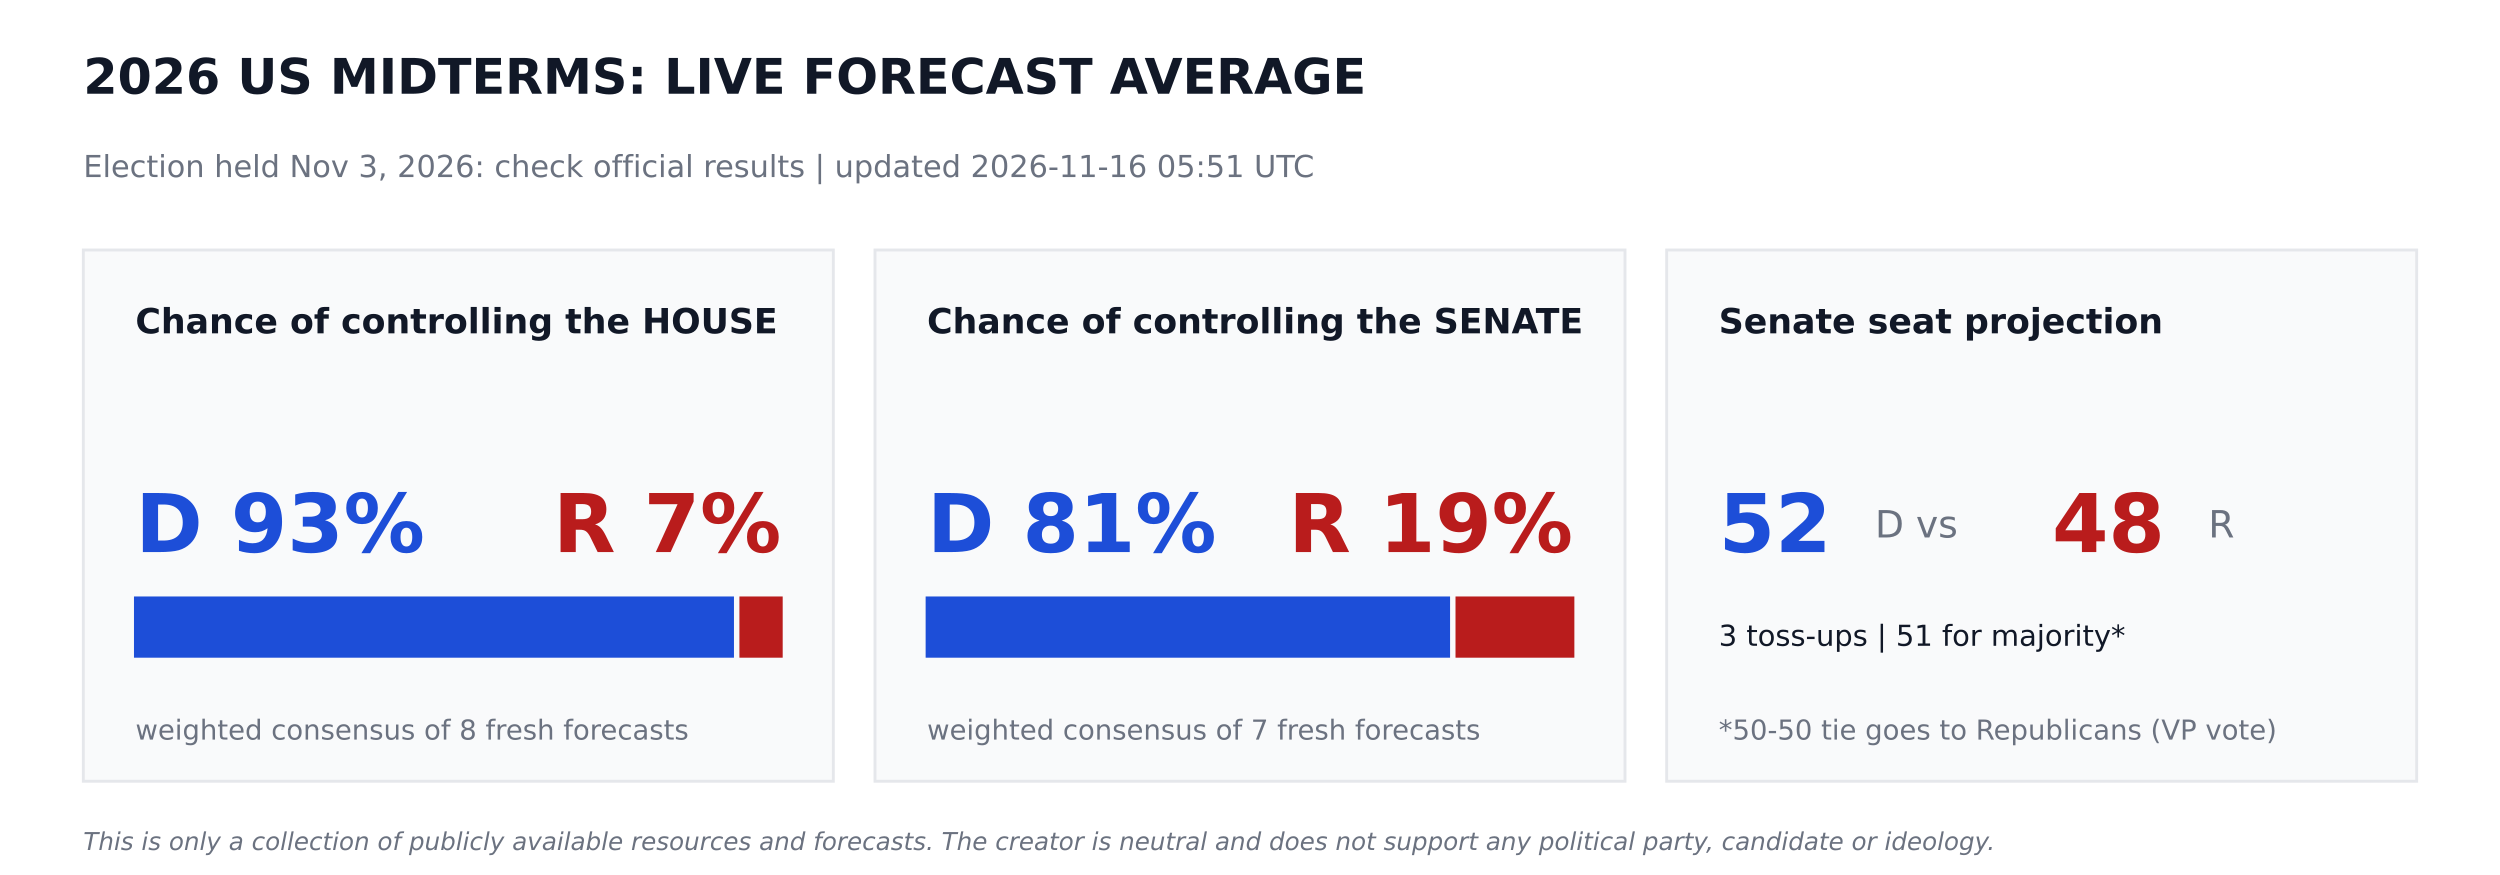
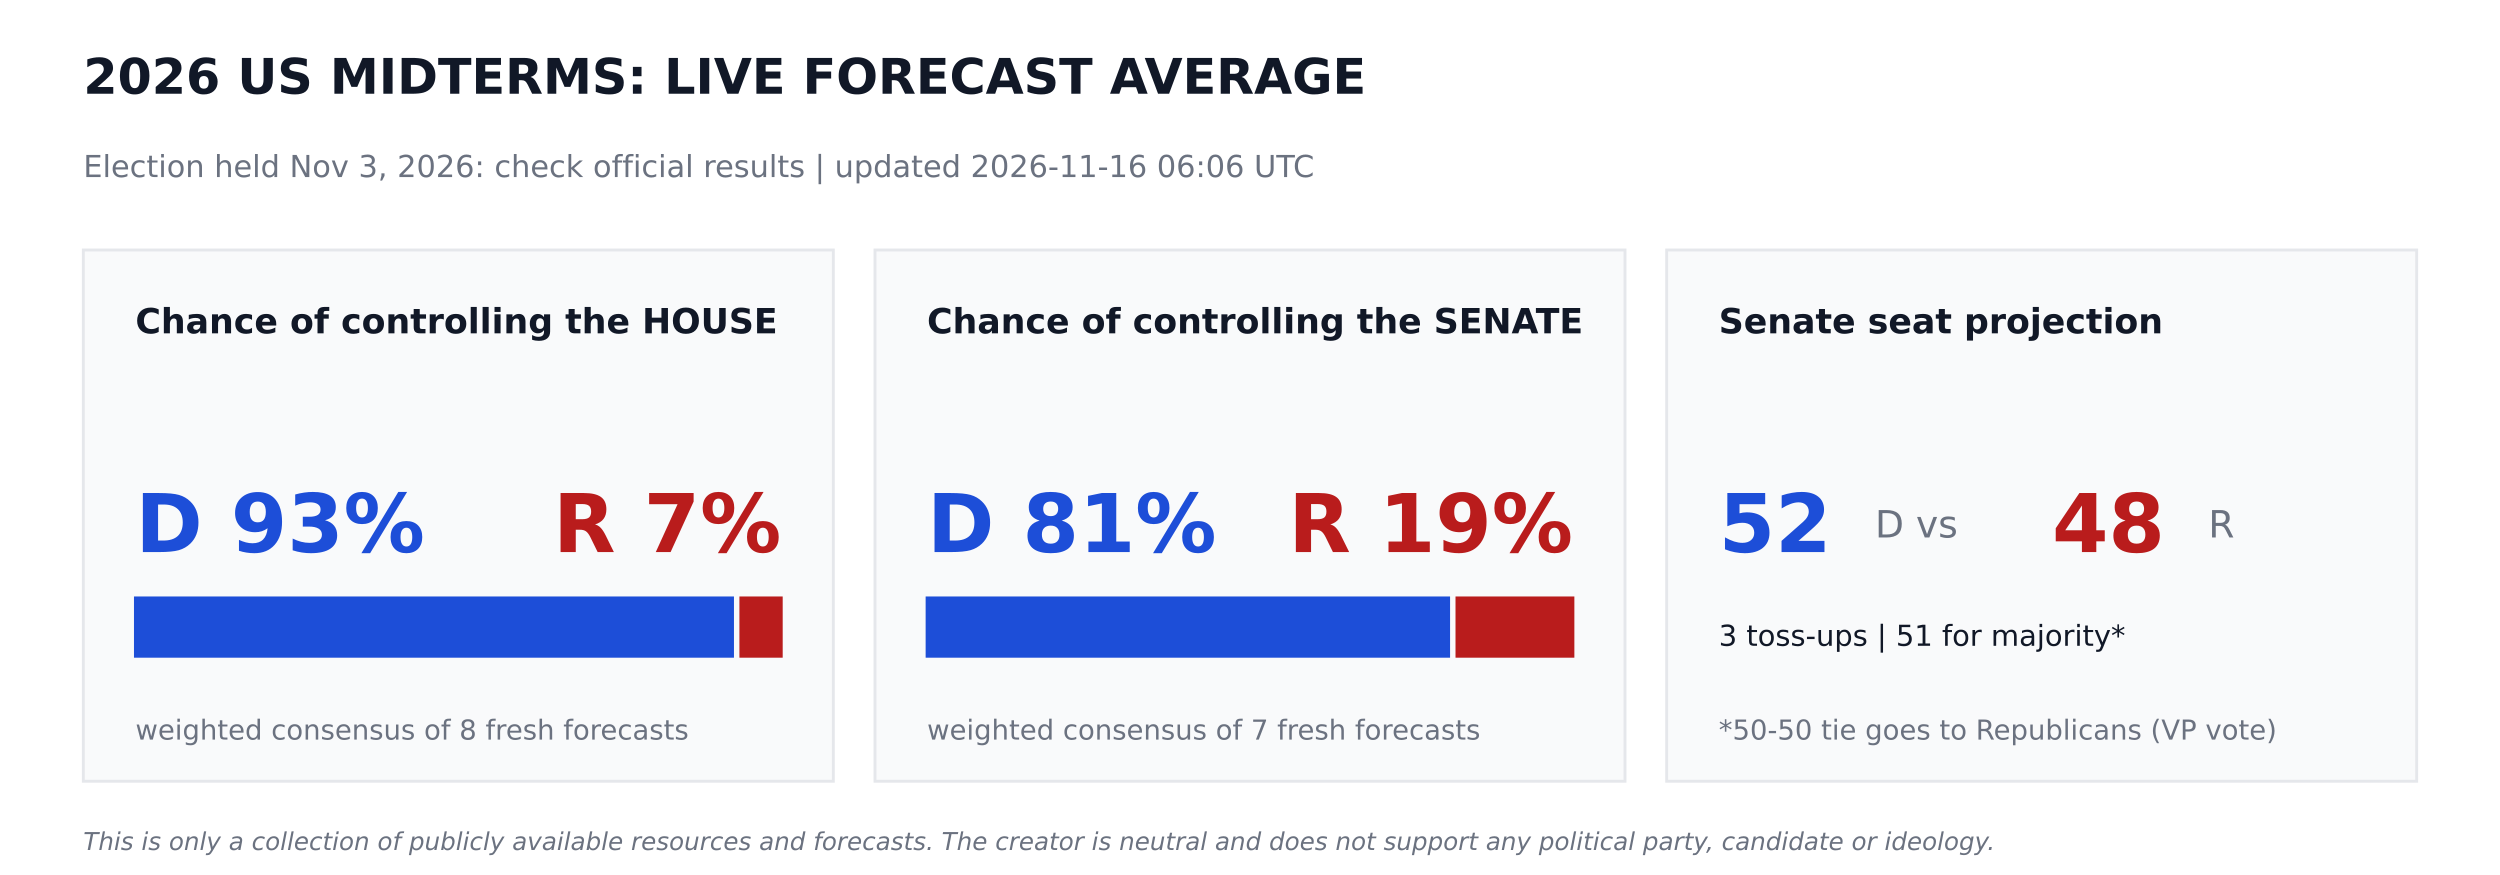
<svg xmlns="http://www.w3.org/2000/svg" width="864pt" height="302.4pt" viewBox="0 0 864 302.4" version="1.1">
  <defs>
    <style type="text/css">*{stroke-linejoin: round; stroke-linecap: butt}</style>
  </defs>
  <g id="figure_1">
    <g id="patch_1">
      <path d="M 0 302.4  L 864 302.4  L 864 0  L 0 0  z " style="fill: #ffffff" />
    </g>
    <g id="axes_1">
      <g id="patch_2">
-         <path d="M 28.8 270  L 288 270  L 288 86.4  L 28.8 86.4  z " clip-path="url(#p8052643031)" style="fill: #f9fafb; stroke: #e5e7eb; stroke-linejoin: miter" />
+         <path d="M 28.8 270  L 288 270  L 288 86.4  L 28.8 86.4  z " clip-path="url(#p8653377d70)" style="fill: #f9fafb; stroke: #e5e7eb; stroke-linejoin: miter" />
      </g>
      <g id="patch_3">
-         <path d="M 46.8 226.8  L 253.159 226.8  L 253.159 206.64  L 46.8 206.64  z " clip-path="url(#p8052643031)" style="fill: #1d4ed8; stroke: #1d4ed8; stroke-linejoin: miter" />
+         <path d="M 46.8 226.8  L 253.159 226.8  L 253.159 206.64  L 46.8 206.64  z " clip-path="url(#p8653377d70)" style="fill: #1d4ed8; stroke: #1d4ed8; stroke-linejoin: miter" />
      </g>
      <g id="patch_4">
-         <path d="M 256.039 226.8  L 270 226.8  L 270 206.64  L 256.039 206.64  z " clip-path="url(#p8052643031)" style="fill: #b91c1c; stroke: #b91c1c; stroke-linejoin: miter" />
+         <path d="M 256.039 226.8  L 270 226.8  L 270 206.64  L 256.039 206.64  z " clip-path="url(#p8653377d70)" style="fill: #b91c1c; stroke: #b91c1c; stroke-linejoin: miter" />
      </g>
      <g id="patch_5">
-         <path d="M 302.4 270  L 561.6 270  L 561.6 86.4  L 302.4 86.4  z " clip-path="url(#p8052643031)" style="fill: #f9fafb; stroke: #e5e7eb; stroke-linejoin: miter" />
+         <path d="M 302.4 270  L 561.6 270  L 561.6 86.4  L 302.4 86.4  z " clip-path="url(#p8653377d70)" style="fill: #f9fafb; stroke: #e5e7eb; stroke-linejoin: miter" />
      </g>
      <g id="patch_6">
-         <path d="M 320.4 226.8  L 500.645 226.8  L 500.645 206.64  L 320.4 206.64  z " clip-path="url(#p8052643031)" style="fill: #1d4ed8; stroke: #1d4ed8; stroke-linejoin: miter" />
+         <path d="M 320.4 226.8  L 500.645 226.8  L 500.645 206.64  L 320.4 206.64  z " clip-path="url(#p8653377d70)" style="fill: #1d4ed8; stroke: #1d4ed8; stroke-linejoin: miter" />
      </g>
      <g id="patch_7">
-         <path d="M 503.525 226.8  L 543.6 226.8  L 543.6 206.64  L 503.525 206.64  z " clip-path="url(#p8052643031)" style="fill: #b91c1c; stroke: #b91c1c; stroke-linejoin: miter" />
+         <path d="M 503.525 226.8  L 543.6 226.8  L 543.6 206.64  L 503.525 206.64  z " clip-path="url(#p8653377d70)" style="fill: #b91c1c; stroke: #b91c1c; stroke-linejoin: miter" />
      </g>
      <g id="patch_8">
-         <path d="M 576 270  L 835.2 270  L 835.2 86.4  L 576 86.4  z " clip-path="url(#p8052643031)" style="fill: #f9fafb; stroke: #e5e7eb; stroke-linejoin: miter" />
+         <path d="M 576 270  L 835.2 270  L 835.2 86.4  L 576 86.4  z " clip-path="url(#p8653377d70)" style="fill: #f9fafb; stroke: #e5e7eb; stroke-linejoin: miter" />
      </g>
      <g id="text_1">
        <text style="font-weight: 700; font-size: 17px; font-family: 'DejaVu Sans'; text-anchor: start; fill: #111827" x="28.8" y="32.4" transform="rotate(-0 28.8 32.4)">2026 US MIDTERMS: LIVE FORECAST AVERAGE</text>
      </g>
      <g id="text_2">
-         <text style="font-size: 10.5px; font-family: 'DejaVu Sans'; text-anchor: start; fill: #6b7280" x="28.8" y="61.2" transform="rotate(-0 28.8 61.2)">Election held Nov 3, 2026: check official results   |   updated 2026-11-16 05:51 UTC</text>
+         <text style="font-size: 10.5px; font-family: 'DejaVu Sans'; text-anchor: start; fill: #6b7280" x="28.8" y="61.2" transform="rotate(-0 28.8 61.2)">Election held Nov 3, 2026: check official results   |   updated 2026-11-16 06:06 UTC</text>
      </g>
      <g id="text_3">
        <text style="font-weight: 700; font-size: 12px; font-family: 'DejaVu Sans'; text-anchor: start; fill: #111827" x="46.8" y="115.2" transform="rotate(-0 46.8 115.2)">Chance of controlling the HOUSE</text>
      </g>
      <g id="text_4">
        <text style="font-weight: 700; font-size: 28px; font-family: 'DejaVu Sans'; text-anchor: start; fill: #1d4ed8" x="46.8" y="190.8" transform="rotate(-0 46.8 190.8)">D 93%</text>
      </g>
      <g id="text_5">
        <text style="font-weight: 700; font-size: 28px; font-family: 'DejaVu Sans'; text-anchor: end; fill: #b91c1c" x="270" y="190.8" transform="rotate(-0 270 190.8)">R 7%</text>
      </g>
      <g id="text_6">
        <text style="font-size: 9.5px; font-family: 'DejaVu Sans'; text-anchor: start; fill: #6b7280" x="46.8" y="255.6" transform="rotate(-0 46.8 255.6)">weighted consensus of 8 fresh forecasts</text>
      </g>
      <g id="text_7">
        <text style="font-weight: 700; font-size: 12px; font-family: 'DejaVu Sans'; text-anchor: start; fill: #111827" x="320.4" y="115.2" transform="rotate(-0 320.4 115.2)">Chance of controlling the SENATE</text>
      </g>
      <g id="text_8">
        <text style="font-weight: 700; font-size: 28px; font-family: 'DejaVu Sans'; text-anchor: start; fill: #1d4ed8" x="320.4" y="190.8" transform="rotate(-0 320.4 190.8)">D 81%</text>
      </g>
      <g id="text_9">
        <text style="font-weight: 700; font-size: 28px; font-family: 'DejaVu Sans'; text-anchor: end; fill: #b91c1c" x="543.6" y="190.8" transform="rotate(-0 543.6 190.8)">R 19%</text>
      </g>
      <g id="text_10">
        <text style="font-size: 9.5px; font-family: 'DejaVu Sans'; text-anchor: start; fill: #6b7280" x="320.4" y="255.6" transform="rotate(-0 320.4 255.6)">weighted consensus of 7 fresh forecasts</text>
      </g>
      <g id="text_11">
        <text style="font-weight: 700; font-size: 12px; font-family: 'DejaVu Sans'; text-anchor: start; fill: #111827" x="594" y="115.2" transform="rotate(-0 594 115.2)">Senate seat projection</text>
      </g>
      <g id="text_12">
        <text style="font-weight: 700; font-size: 28px; font-family: 'DejaVu Sans'; text-anchor: start; fill: #1d4ed8" x="594" y="190.8" transform="rotate(-0 594 190.8)">52</text>
      </g>
      <g id="text_13">
        <text style="font-size: 13px; font-family: 'DejaVu Sans'; text-anchor: start; fill: #6b7280" x="648" y="185.76" transform="rotate(-0 648 185.76)">D  vs</text>
      </g>
      <g id="text_14">
        <text style="font-weight: 700; font-size: 28px; font-family: 'DejaVu Sans'; text-anchor: start; fill: #b91c1c" x="709.2" y="190.8" transform="rotate(-0 709.2 190.8)">48</text>
      </g>
      <g id="text_15">
        <text style="font-size: 13px; font-family: 'DejaVu Sans'; text-anchor: start; fill: #6b7280" x="763.2" y="185.76" transform="rotate(-0 763.2 185.76)">R</text>
      </g>
      <g id="text_16">
        <text style="font-size: 10px; font-family: 'DejaVu Sans'; text-anchor: start; fill: #111827" x="594" y="223.2" transform="rotate(-0 594 223.2)">3 toss-ups  |  51 for majority*</text>
      </g>
      <g id="text_17">
        <text style="font-size: 9.5px; font-family: 'DejaVu Sans'; text-anchor: start; fill: #6b7280" x="594" y="255.6" transform="rotate(-0 594 255.6)">*50-50 tie goes to Republicans (VP vote)</text>
      </g>
      <g id="text_18">
        <text style="font-style: italic; font-size: 8.5px; font-family: 'DejaVu Sans'; text-anchor: start; fill: #6b7280" x="28.8" y="293.76" transform="rotate(-0 28.8 293.76)">This is only a collection of publicly available resources and forecasts. The creator is neutral and does not support any political party, candidate or ideology.</text>
      </g>
    </g>
  </g>
  <defs>
-     <clipPath id="p8052643031">
+     <clipPath id="p8653377d70">
      <rect x="0" y="0" width="864" height="302.4" />
    </clipPath>
  </defs>
</svg>
